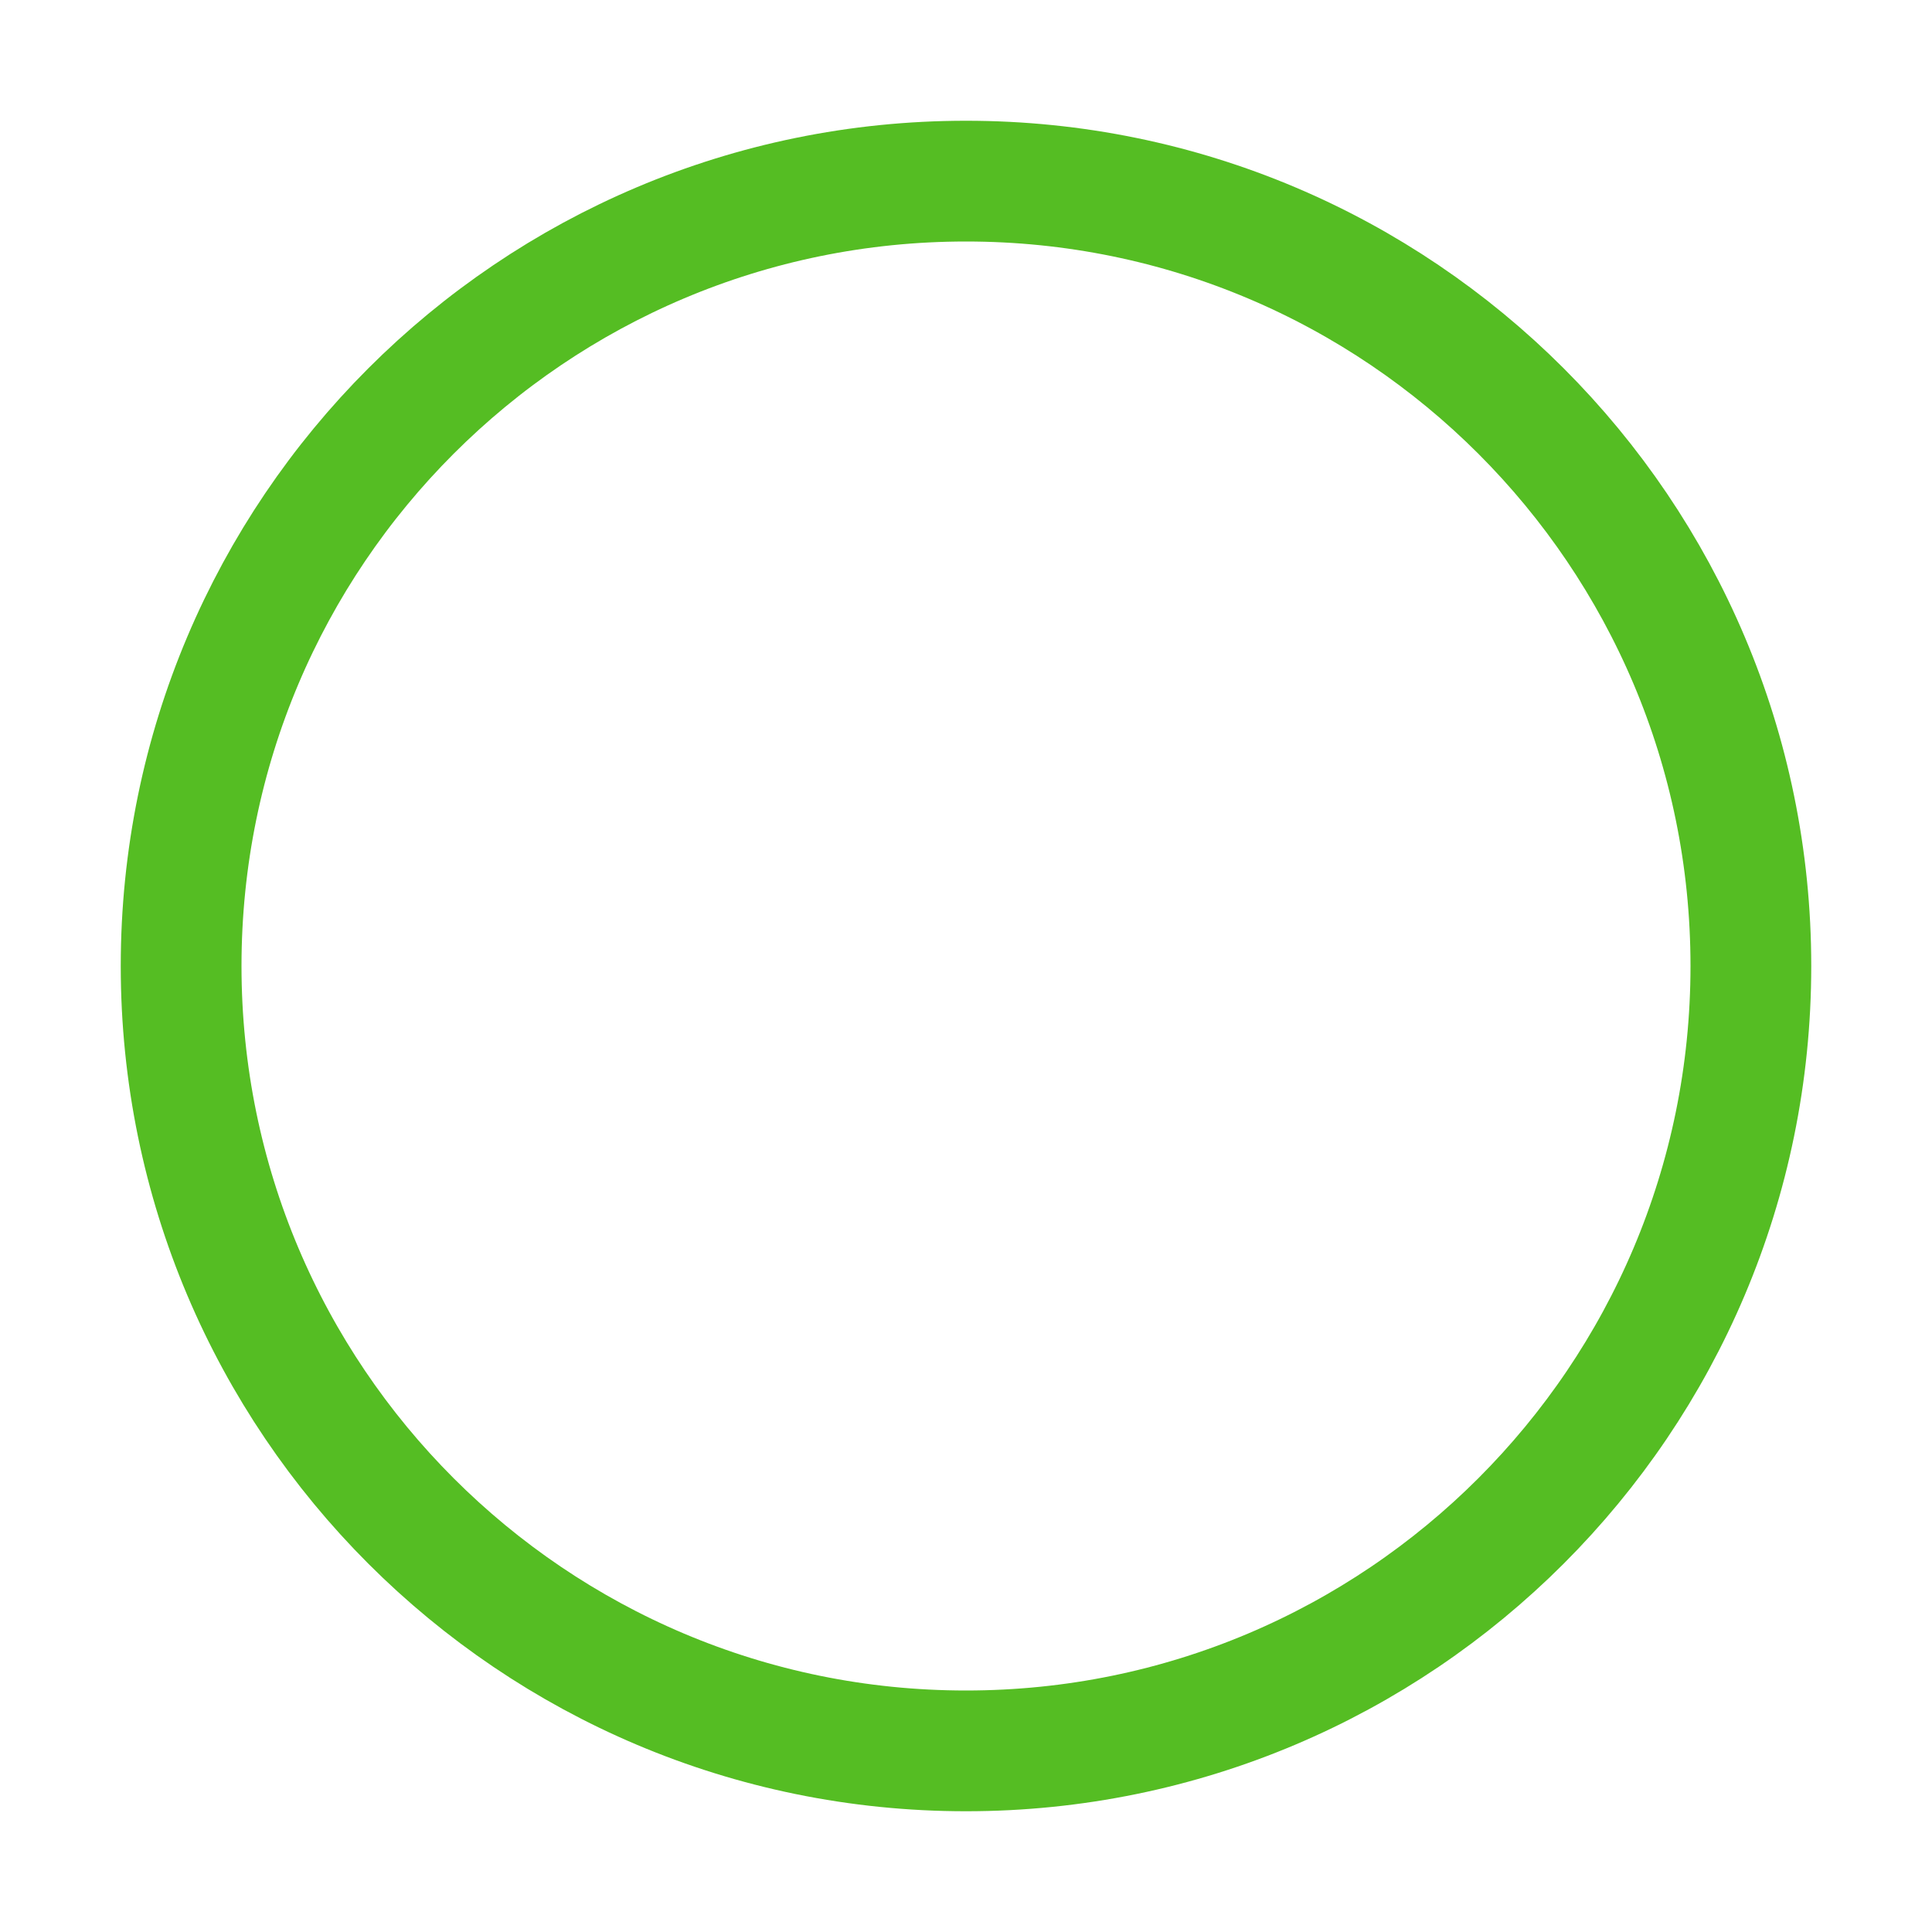
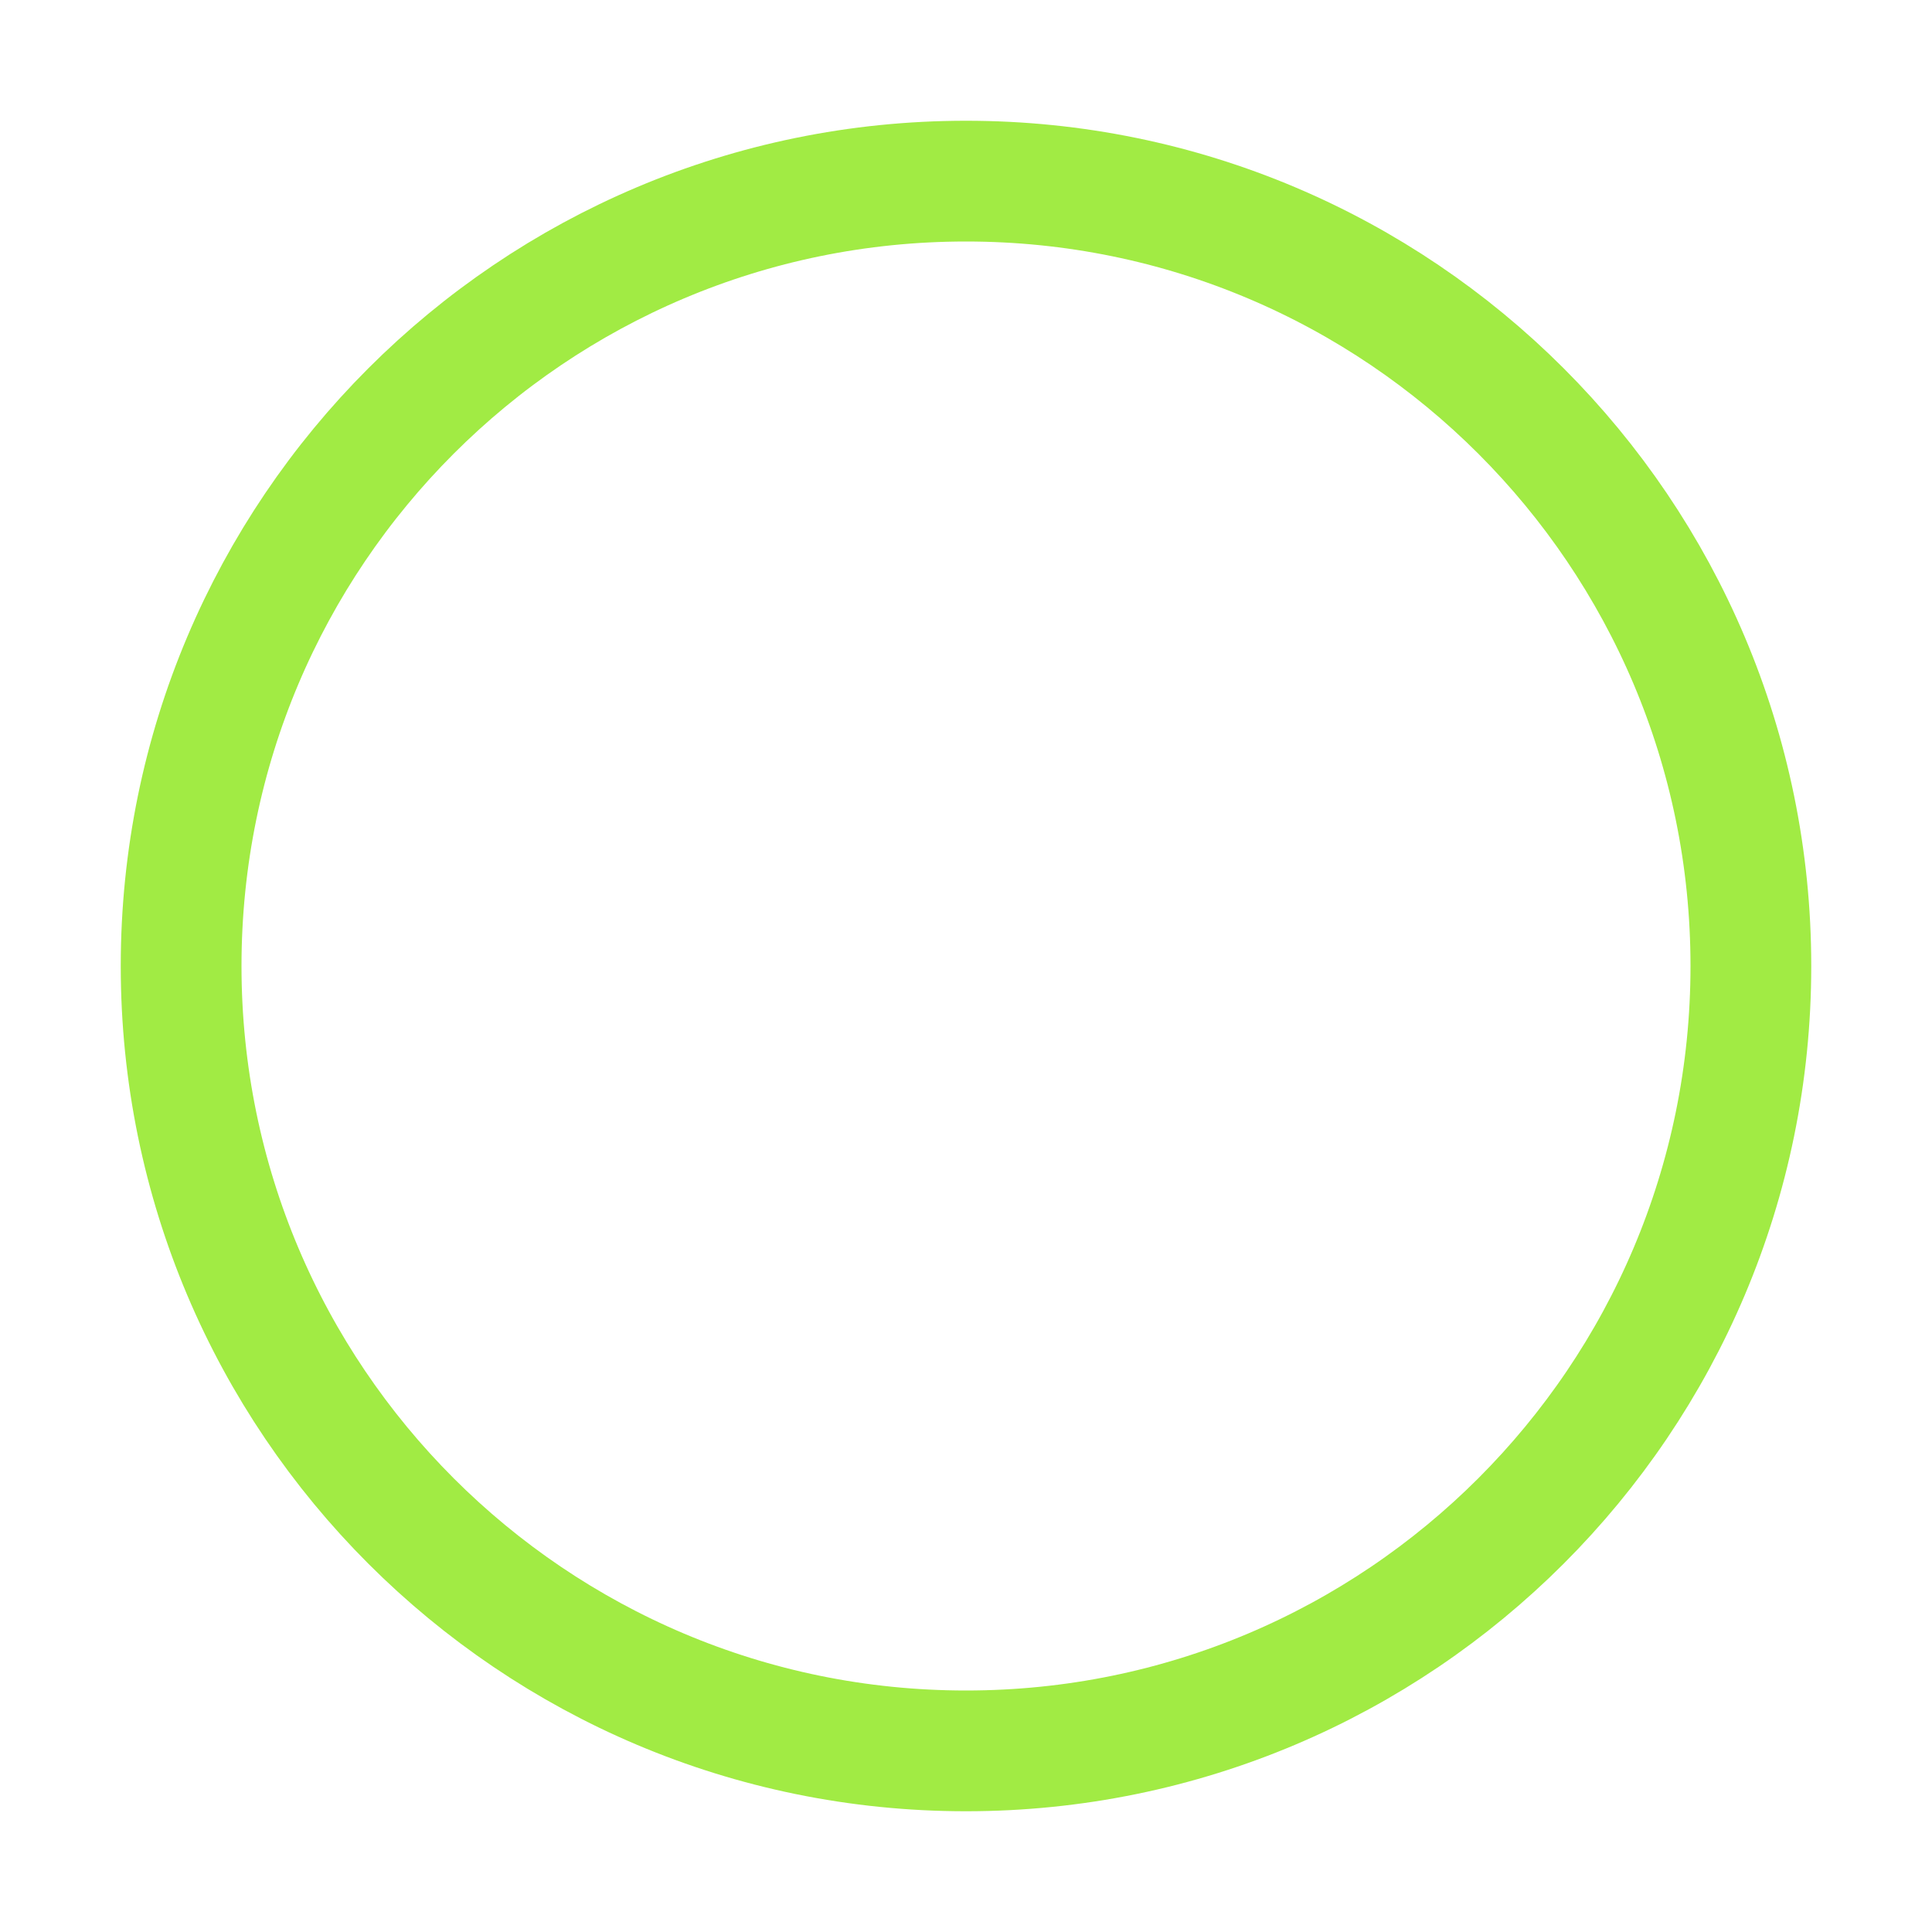
<svg xmlns="http://www.w3.org/2000/svg" width="16" height="16" fill="none" viewBox="0 0 16 16">
-   <circle cx="8" cy="8" r="6.5" stroke="#55BD23" />
+   <circle cx="8" cy="8" r="6.5" stroke="#A1EB44" />
</svg>
